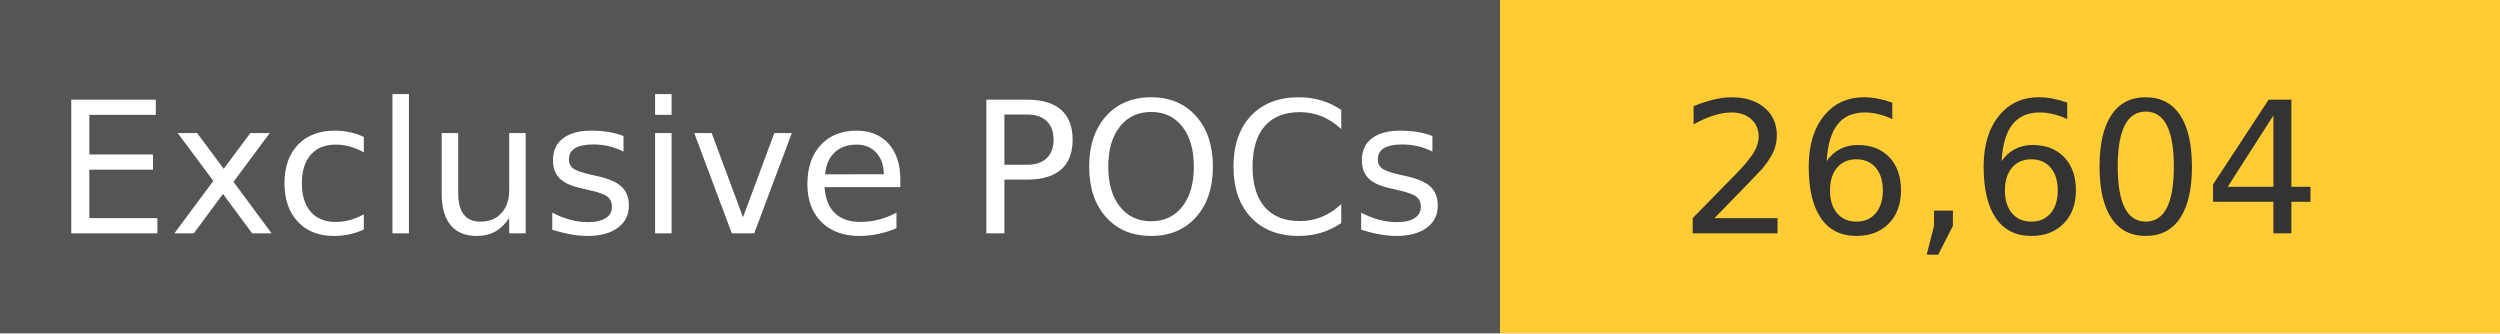
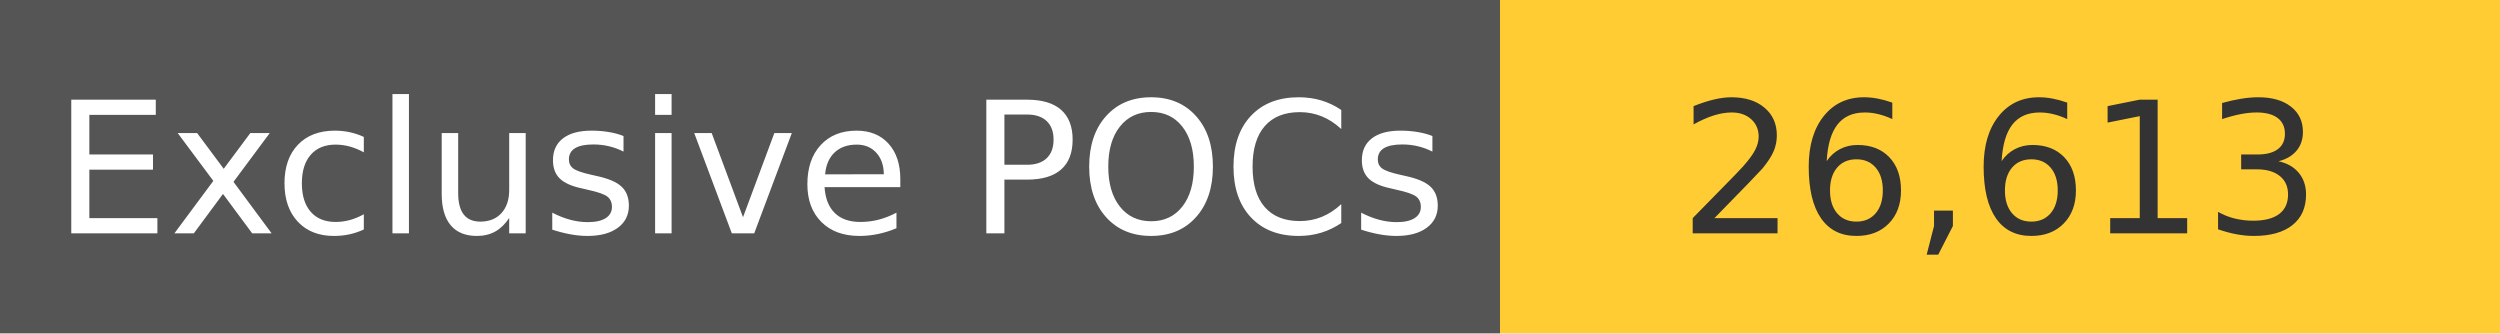
<svg xmlns="http://www.w3.org/2000/svg" width="150" height="20" role="img">
  <linearGradient id="s" x2="0" y2="100%">
    <stop offset="0" stop-color="#bbb" stop-opacity=".1" />
    <stop offset="1" stop-opacity=".1" />
  </linearGradient>
  <g>
    <rect width="90" height="20" fill="#555" />
    <rect x="90" width="267" height="20" fill="#ffcc33" />
  </g>
  <g fill="#fff" text-anchor="middle" font-family="Verdana,Geneva,DejaVu Sans,sans-serif" text-rendering="geometricPrecision" font-size="110">
    <text x="450" y="140" transform="scale(.1)" fill="#fff">
            Exclusive POCs
        </text>
    <text x="1200" y="140" transform="scale(.1)" fill="#333">
-             26,604
+             26,613
        </text>
  </g>
</svg>
